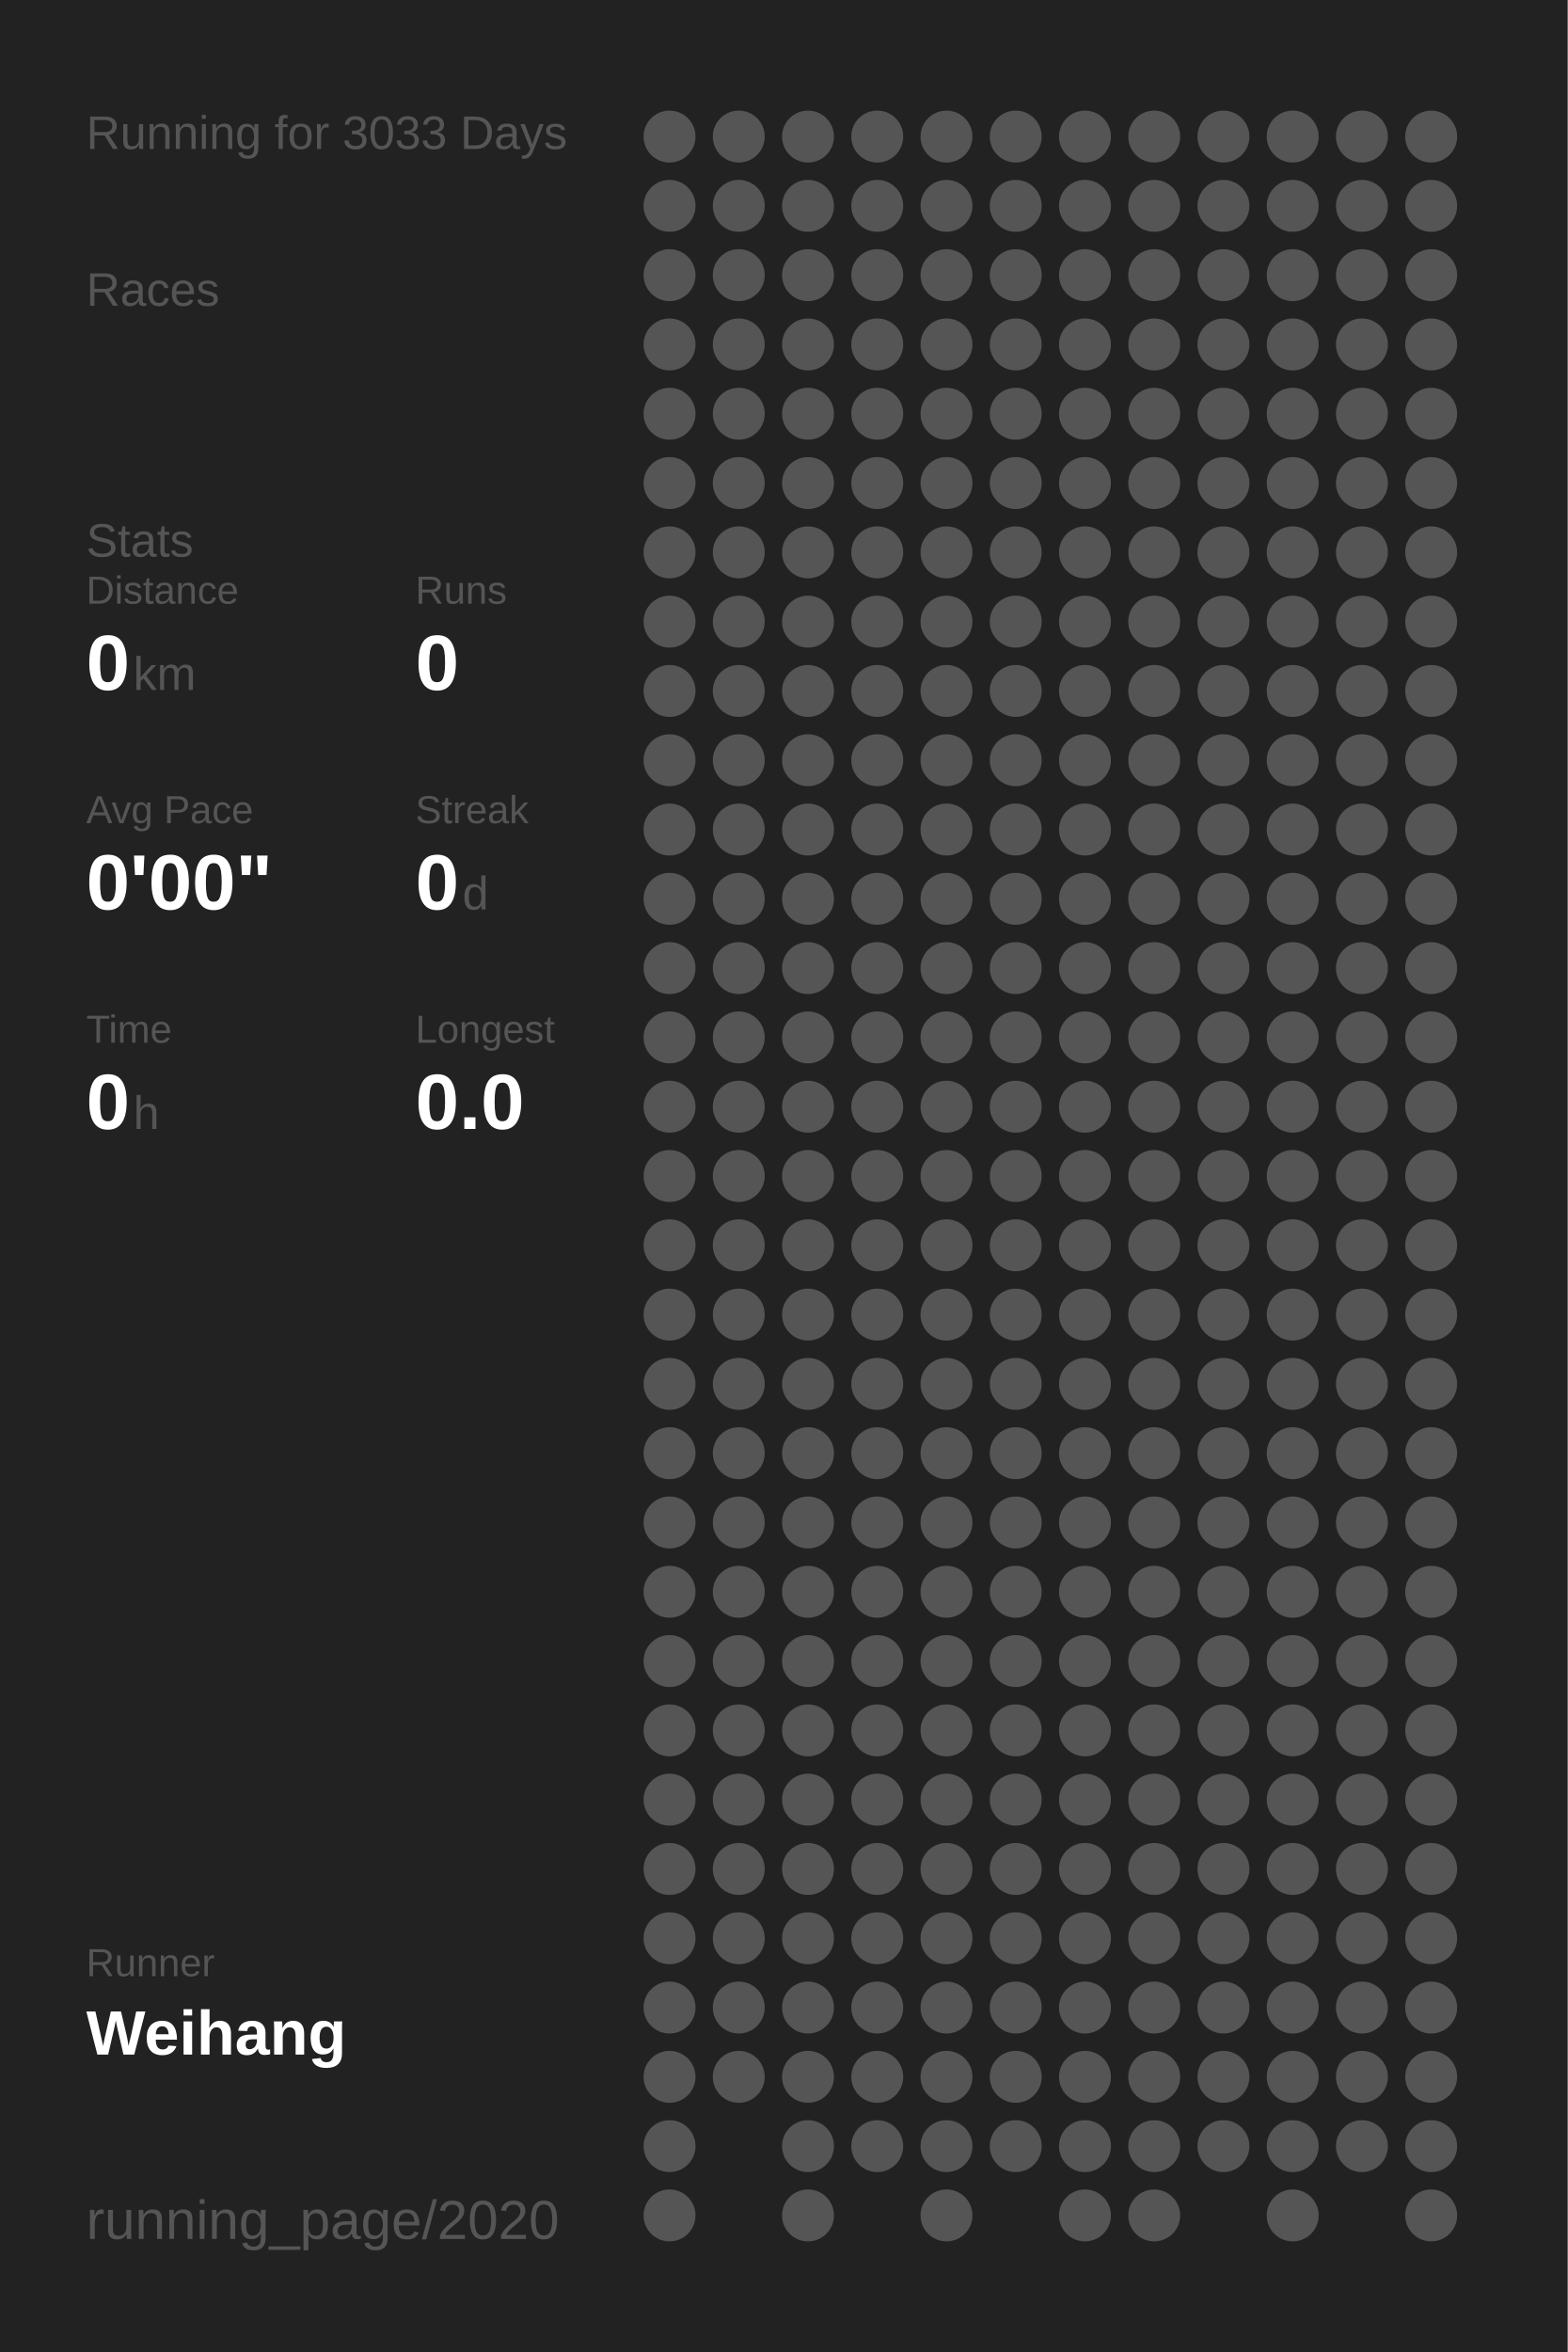
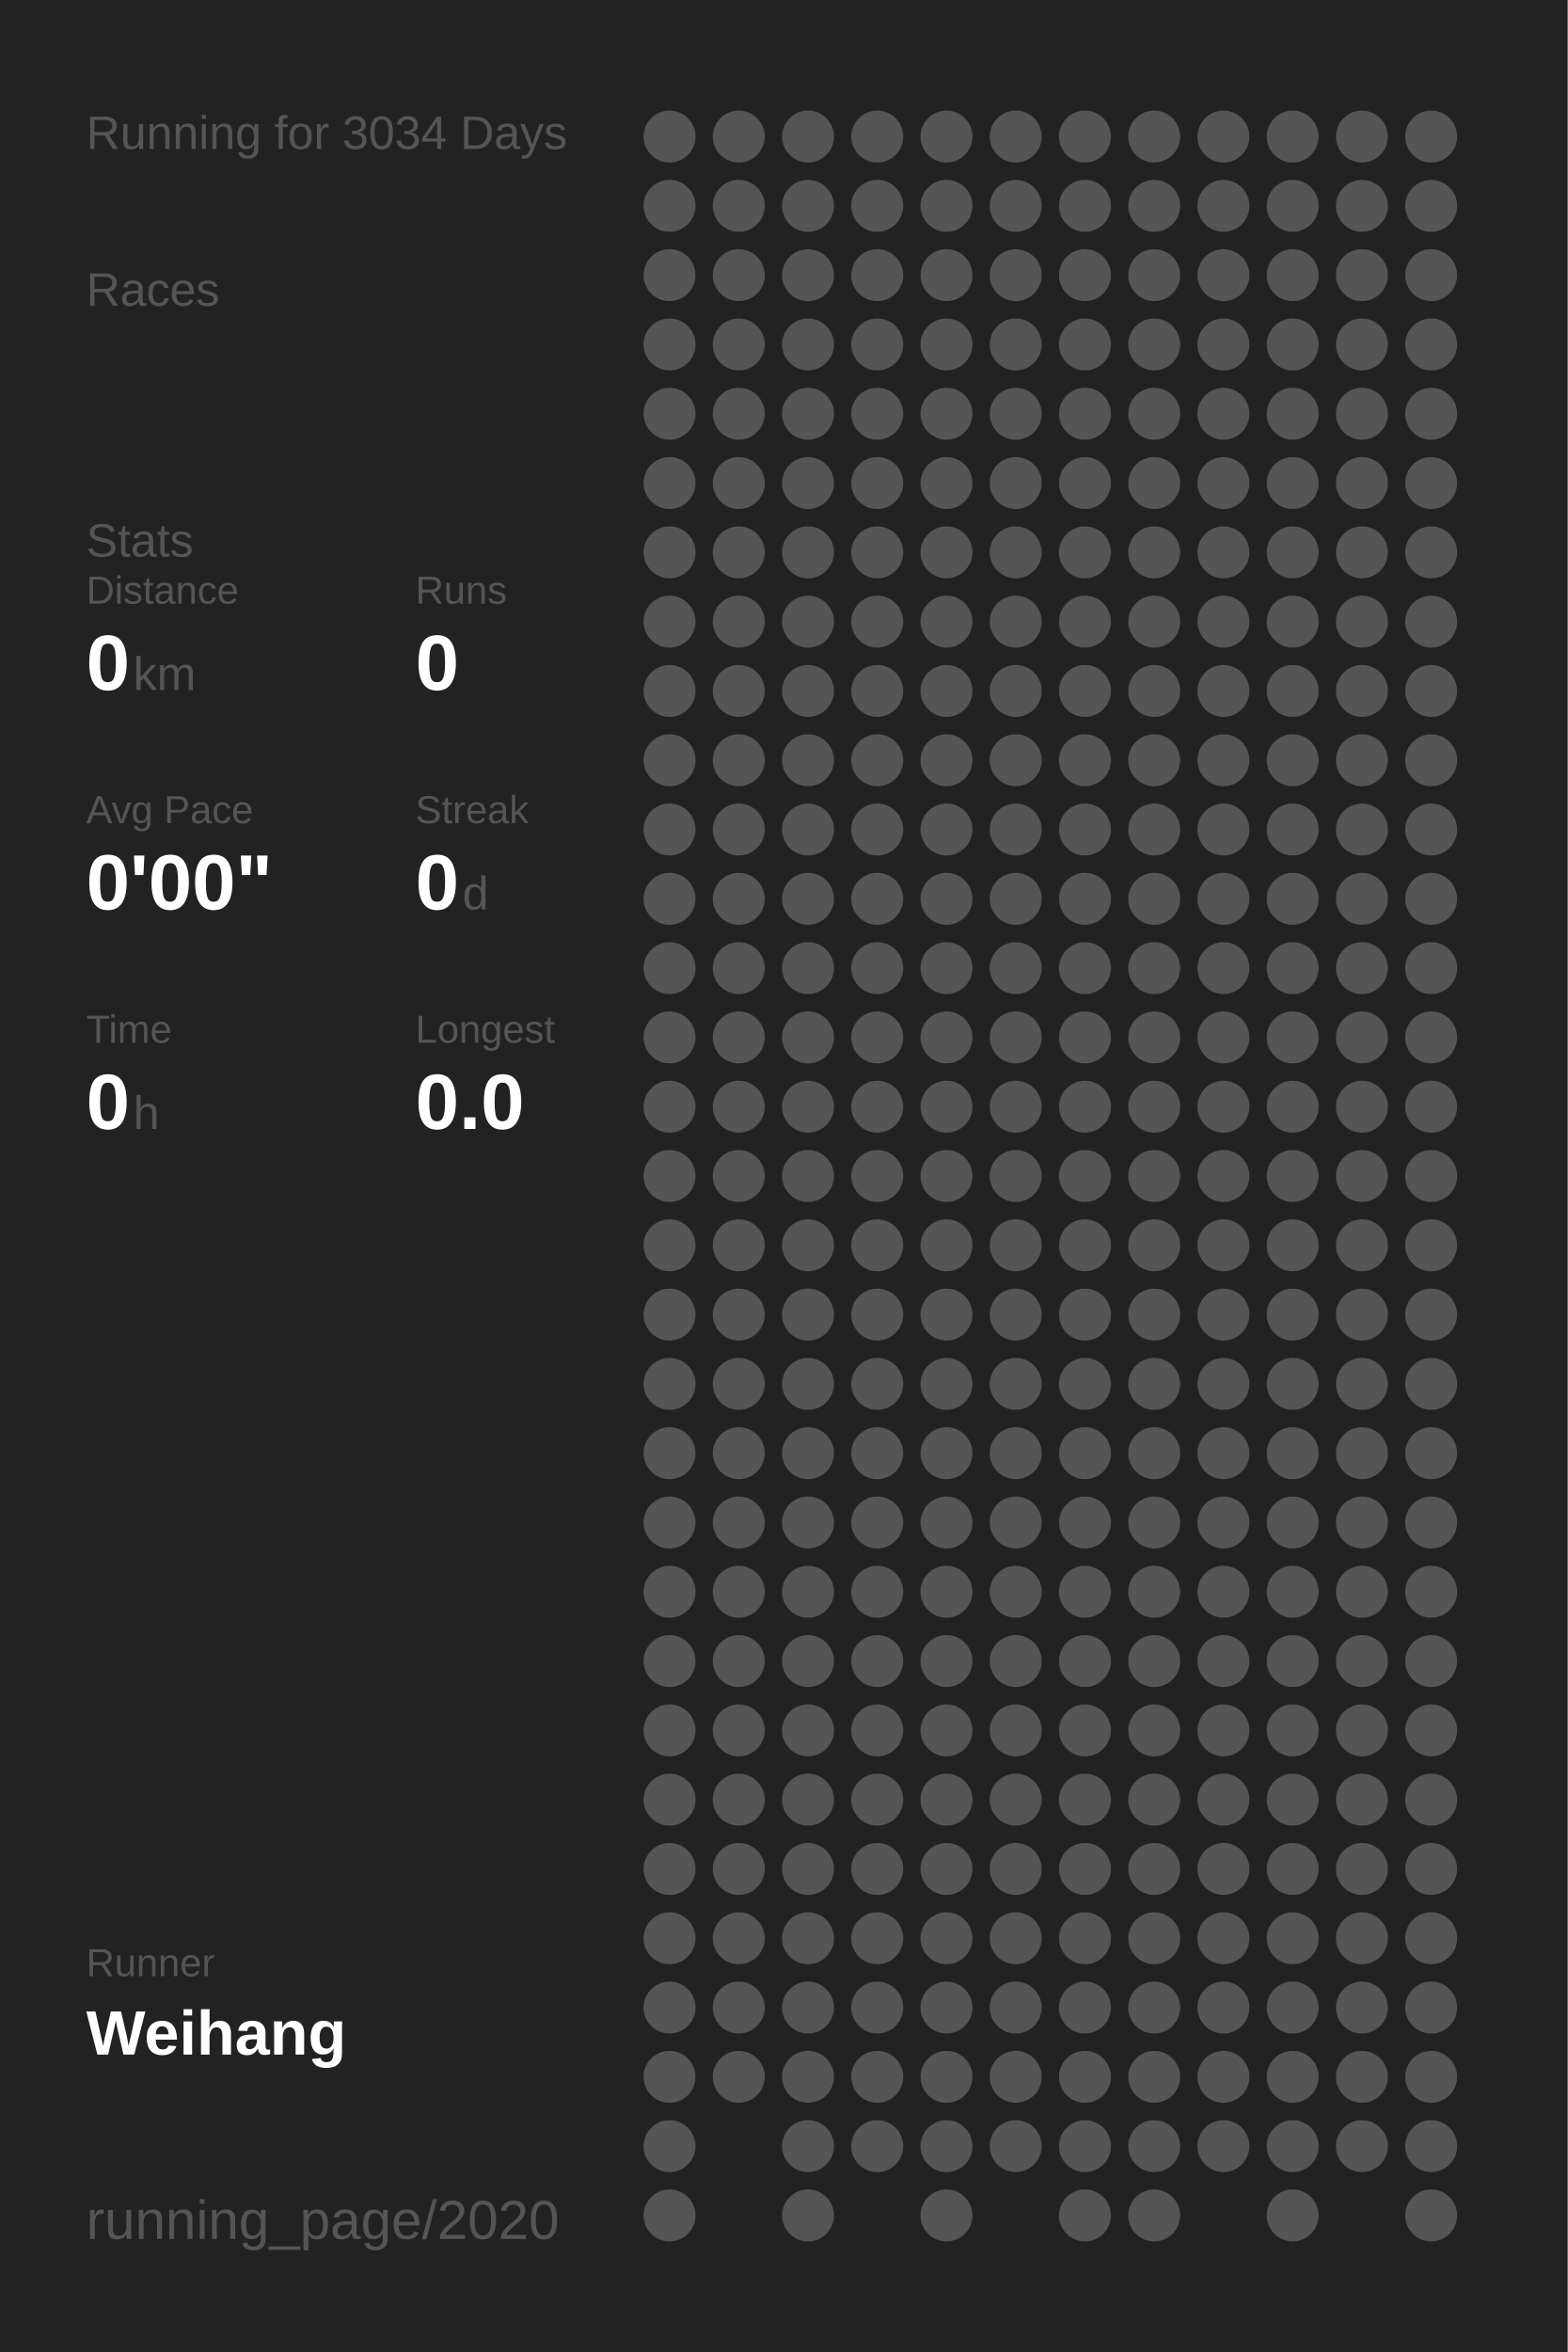
<svg xmlns="http://www.w3.org/2000/svg" baseProfile="full" height="300mm" version="1.1" viewBox="0,0,200,300" width="200mm">
  <defs />
  <rect fill="#222222" height="300" width="200" x="0" y="0" />
-   <text fill="#555555" style="font-size:6px; font-family:Arial;" x="11" y="19">Running for 3033 Days</text>
+   <text fill="#555555" style="font-size:6px; font-family:Arial;" x="11" y="19">Running for 3034 Days</text>
  <text fill="#555555" style="font-size:6px; font-family:Arial;" x="11" y="39">Races</text>
  <text fill="#555555" style="font-size:6px; font-family:Arial;" x="11" y="71">Stats</text>
  <text fill="#555555" style="font-size:5px; font-family:Arial;" x="11" y="77">Distance</text>
  <text fill="#FFFFFF" style="font-size:10px; font-family:Arial; font-weight:bold;" x="11" y="88">0</text>
  <text fill="#555555" style="font-size:6px; font-family:Arial;" x="17" y="88">km</text>
  <text fill="#555555" style="font-size:5px; font-family:Arial;" x="53" y="77">Runs</text>
  <text fill="#FFFFFF" style="font-size:10px; font-family:Arial; font-weight:bold;" x="53" y="88">0</text>
  <text fill="#555555" style="font-size:5px; font-family:Arial;" x="11" y="105">Avg Pace</text>
  <text fill="#FFFFFF" style="font-size:10px; font-family:Arial; font-weight:bold;" x="11" y="116">0'00"</text>
  <text fill="#555555" style="font-size:5px; font-family:Arial;" x="53" y="105">Streak</text>
  <text fill="#FFFFFF" style="font-size:10px; font-family:Arial; font-weight:bold;" x="53" y="116">0</text>
  <text fill="#555555" style="font-size:6px; font-family:Arial;" x="59" y="116">d</text>
  <text fill="#555555" style="font-size:5px; font-family:Arial;" x="11" y="133">Time</text>
  <text fill="#FFFFFF" style="font-size:10px; font-family:Arial; font-weight:bold;" x="11" y="144">0</text>
  <text fill="#555555" style="font-size:6px; font-family:Arial;" x="17" y="144">h</text>
  <text fill="#555555" style="font-size:5px; font-family:Arial;" x="53" y="133">Longest</text>
  <text fill="#FFFFFF" style="font-size:10px; font-family:Arial; font-weight:bold;" x="53" y="144">0.0</text>
  <text fill="#555555" style="font-size:5px; font-family:Arial;" x="11" y="252.065">Runner</text>
  <text fill="#FFFFFF" style="font-size:8px; font-family:Arial; font-weight:bold;" x="11" y="262.065">Weihang</text>
  <text fill="#555555" style="font-size:7px; font-family:Arial;" x="11" y="285.581">running_page/2020</text>
  <circle cx="85.417" cy="17.419" fill="#555555" r="3.312" />
  <circle cx="85.417" cy="26.258" fill="#555555" r="3.312" />
  <circle cx="85.417" cy="35.097" fill="#555555" r="3.312" />
  <circle cx="85.417" cy="43.935" fill="#555555" r="3.312" />
  <circle cx="85.417" cy="52.774" fill="#555555" r="3.312" />
  <circle cx="85.417" cy="61.613" fill="#555555" r="3.312" />
  <circle cx="85.417" cy="70.452" fill="#555555" r="3.312" />
  <circle cx="85.417" cy="79.29" fill="#555555" r="3.312" />
  <circle cx="85.417" cy="88.129" fill="#555555" r="3.312" />
  <circle cx="85.417" cy="96.968" fill="#555555" r="3.312" />
  <circle cx="85.417" cy="105.806" fill="#555555" r="3.312" />
  <circle cx="85.417" cy="114.645" fill="#555555" r="3.312" />
  <circle cx="85.417" cy="123.484" fill="#555555" r="3.312" />
  <circle cx="85.417" cy="132.323" fill="#555555" r="3.312" />
  <circle cx="85.417" cy="141.161" fill="#555555" r="3.312" />
  <circle cx="85.417" cy="150" fill="#555555" r="3.312" />
  <circle cx="85.417" cy="158.839" fill="#555555" r="3.312" />
  <circle cx="85.417" cy="167.677" fill="#555555" r="3.312" />
  <circle cx="85.417" cy="176.516" fill="#555555" r="3.312" />
  <circle cx="85.417" cy="185.355" fill="#555555" r="3.312" />
  <circle cx="85.417" cy="194.194" fill="#555555" r="3.312" />
  <circle cx="85.417" cy="203.032" fill="#555555" r="3.312" />
  <circle cx="85.417" cy="211.871" fill="#555555" r="3.312" />
  <circle cx="85.417" cy="220.71" fill="#555555" r="3.312" />
  <circle cx="85.417" cy="229.548" fill="#555555" r="3.312" />
  <circle cx="85.417" cy="238.387" fill="#555555" r="3.312" />
  <circle cx="85.417" cy="247.226" fill="#555555" r="3.312" />
  <circle cx="85.417" cy="256.065" fill="#555555" r="3.312" />
  <circle cx="85.417" cy="264.903" fill="#555555" r="3.312" />
  <circle cx="85.417" cy="273.742" fill="#555555" r="3.312" />
  <circle cx="85.417" cy="282.581" fill="#555555" r="3.312" />
  <circle cx="94.25" cy="17.419" fill="#555555" r="3.312" />
  <circle cx="94.25" cy="26.258" fill="#555555" r="3.312" />
  <circle cx="94.25" cy="35.097" fill="#555555" r="3.312" />
  <circle cx="94.25" cy="43.935" fill="#555555" r="3.312" />
  <circle cx="94.25" cy="52.774" fill="#555555" r="3.312" />
  <circle cx="94.25" cy="61.613" fill="#555555" r="3.312" />
  <circle cx="94.25" cy="70.452" fill="#555555" r="3.312" />
  <circle cx="94.25" cy="79.29" fill="#555555" r="3.312" />
  <circle cx="94.25" cy="88.129" fill="#555555" r="3.312" />
  <circle cx="94.25" cy="96.968" fill="#555555" r="3.312" />
  <circle cx="94.25" cy="105.806" fill="#555555" r="3.312" />
  <circle cx="94.25" cy="114.645" fill="#555555" r="3.312" />
  <circle cx="94.25" cy="123.484" fill="#555555" r="3.312" />
  <circle cx="94.25" cy="132.323" fill="#555555" r="3.312" />
  <circle cx="94.25" cy="141.161" fill="#555555" r="3.312" />
  <circle cx="94.25" cy="150" fill="#555555" r="3.312" />
  <circle cx="94.25" cy="158.839" fill="#555555" r="3.312" />
  <circle cx="94.25" cy="167.677" fill="#555555" r="3.312" />
  <circle cx="94.25" cy="176.516" fill="#555555" r="3.312" />
  <circle cx="94.25" cy="185.355" fill="#555555" r="3.312" />
  <circle cx="94.25" cy="194.194" fill="#555555" r="3.312" />
  <circle cx="94.25" cy="203.032" fill="#555555" r="3.312" />
  <circle cx="94.25" cy="211.871" fill="#555555" r="3.312" />
  <circle cx="94.25" cy="220.71" fill="#555555" r="3.312" />
  <circle cx="94.25" cy="229.548" fill="#555555" r="3.312" />
  <circle cx="94.25" cy="238.387" fill="#555555" r="3.312" />
  <circle cx="94.25" cy="247.226" fill="#555555" r="3.312" />
  <circle cx="94.25" cy="256.065" fill="#555555" r="3.312" />
  <circle cx="94.25" cy="264.903" fill="#555555" r="3.312" />
  <circle cx="103.083" cy="17.419" fill="#555555" r="3.312" />
  <circle cx="103.083" cy="26.258" fill="#555555" r="3.312" />
  <circle cx="103.083" cy="35.097" fill="#555555" r="3.312" />
  <circle cx="103.083" cy="43.935" fill="#555555" r="3.312" />
  <circle cx="103.083" cy="52.774" fill="#555555" r="3.312" />
  <circle cx="103.083" cy="61.613" fill="#555555" r="3.312" />
  <circle cx="103.083" cy="70.452" fill="#555555" r="3.312" />
  <circle cx="103.083" cy="79.29" fill="#555555" r="3.312" />
  <circle cx="103.083" cy="88.129" fill="#555555" r="3.312" />
  <circle cx="103.083" cy="96.968" fill="#555555" r="3.312" />
  <circle cx="103.083" cy="105.806" fill="#555555" r="3.312" />
  <circle cx="103.083" cy="114.645" fill="#555555" r="3.312" />
  <circle cx="103.083" cy="123.484" fill="#555555" r="3.312" />
  <circle cx="103.083" cy="132.323" fill="#555555" r="3.312" />
  <circle cx="103.083" cy="141.161" fill="#555555" r="3.312" />
  <circle cx="103.083" cy="150" fill="#555555" r="3.312" />
  <circle cx="103.083" cy="158.839" fill="#555555" r="3.312" />
  <circle cx="103.083" cy="167.677" fill="#555555" r="3.312" />
  <circle cx="103.083" cy="176.516" fill="#555555" r="3.312" />
  <circle cx="103.083" cy="185.355" fill="#555555" r="3.312" />
  <circle cx="103.083" cy="194.194" fill="#555555" r="3.312" />
  <circle cx="103.083" cy="203.032" fill="#555555" r="3.312" />
  <circle cx="103.083" cy="211.871" fill="#555555" r="3.312" />
  <circle cx="103.083" cy="220.71" fill="#555555" r="3.312" />
  <circle cx="103.083" cy="229.548" fill="#555555" r="3.312" />
  <circle cx="103.083" cy="238.387" fill="#555555" r="3.312" />
  <circle cx="103.083" cy="247.226" fill="#555555" r="3.312" />
  <circle cx="103.083" cy="256.065" fill="#555555" r="3.312" />
  <circle cx="103.083" cy="264.903" fill="#555555" r="3.312" />
  <circle cx="103.083" cy="273.742" fill="#555555" r="3.312" />
  <circle cx="103.083" cy="282.581" fill="#555555" r="3.312" />
  <circle cx="111.917" cy="17.419" fill="#555555" r="3.312" />
  <circle cx="111.917" cy="26.258" fill="#555555" r="3.312" />
  <circle cx="111.917" cy="35.097" fill="#555555" r="3.312" />
  <circle cx="111.917" cy="43.935" fill="#555555" r="3.312" />
  <circle cx="111.917" cy="52.774" fill="#555555" r="3.312" />
  <circle cx="111.917" cy="61.613" fill="#555555" r="3.312" />
  <circle cx="111.917" cy="70.452" fill="#555555" r="3.312" />
  <circle cx="111.917" cy="79.29" fill="#555555" r="3.312" />
  <circle cx="111.917" cy="88.129" fill="#555555" r="3.312" />
  <circle cx="111.917" cy="96.968" fill="#555555" r="3.312" />
  <circle cx="111.917" cy="105.806" fill="#555555" r="3.312" />
  <circle cx="111.917" cy="114.645" fill="#555555" r="3.312" />
  <circle cx="111.917" cy="123.484" fill="#555555" r="3.312" />
  <circle cx="111.917" cy="132.323" fill="#555555" r="3.312" />
  <circle cx="111.917" cy="141.161" fill="#555555" r="3.312" />
  <circle cx="111.917" cy="150" fill="#555555" r="3.312" />
  <circle cx="111.917" cy="158.839" fill="#555555" r="3.312" />
  <circle cx="111.917" cy="167.677" fill="#555555" r="3.312" />
  <circle cx="111.917" cy="176.516" fill="#555555" r="3.312" />
  <circle cx="111.917" cy="185.355" fill="#555555" r="3.312" />
  <circle cx="111.917" cy="194.194" fill="#555555" r="3.312" />
  <circle cx="111.917" cy="203.032" fill="#555555" r="3.312" />
  <circle cx="111.917" cy="211.871" fill="#555555" r="3.312" />
  <circle cx="111.917" cy="220.71" fill="#555555" r="3.312" />
  <circle cx="111.917" cy="229.548" fill="#555555" r="3.312" />
  <circle cx="111.917" cy="238.387" fill="#555555" r="3.312" />
  <circle cx="111.917" cy="247.226" fill="#555555" r="3.312" />
  <circle cx="111.917" cy="256.065" fill="#555555" r="3.312" />
  <circle cx="111.917" cy="264.903" fill="#555555" r="3.312" />
  <circle cx="111.917" cy="273.742" fill="#555555" r="3.312" />
  <circle cx="120.75" cy="17.419" fill="#555555" r="3.312" />
  <circle cx="120.75" cy="26.258" fill="#555555" r="3.312" />
  <circle cx="120.75" cy="35.097" fill="#555555" r="3.312" />
  <circle cx="120.75" cy="43.935" fill="#555555" r="3.312" />
  <circle cx="120.75" cy="52.774" fill="#555555" r="3.312" />
  <circle cx="120.75" cy="61.613" fill="#555555" r="3.312" />
  <circle cx="120.75" cy="70.452" fill="#555555" r="3.312" />
  <circle cx="120.75" cy="79.29" fill="#555555" r="3.312" />
  <circle cx="120.75" cy="88.129" fill="#555555" r="3.312" />
  <circle cx="120.75" cy="96.968" fill="#555555" r="3.312" />
  <circle cx="120.75" cy="105.806" fill="#555555" r="3.312" />
  <circle cx="120.75" cy="114.645" fill="#555555" r="3.312" />
  <circle cx="120.75" cy="123.484" fill="#555555" r="3.312" />
  <circle cx="120.75" cy="132.323" fill="#555555" r="3.312" />
  <circle cx="120.75" cy="141.161" fill="#555555" r="3.312" />
  <circle cx="120.75" cy="150" fill="#555555" r="3.312" />
  <circle cx="120.75" cy="158.839" fill="#555555" r="3.312" />
  <circle cx="120.75" cy="167.677" fill="#555555" r="3.312" />
  <circle cx="120.75" cy="176.516" fill="#555555" r="3.312" />
  <circle cx="120.75" cy="185.355" fill="#555555" r="3.312" />
  <circle cx="120.75" cy="194.194" fill="#555555" r="3.312" />
  <circle cx="120.75" cy="203.032" fill="#555555" r="3.312" />
  <circle cx="120.75" cy="211.871" fill="#555555" r="3.312" />
  <circle cx="120.75" cy="220.71" fill="#555555" r="3.312" />
  <circle cx="120.75" cy="229.548" fill="#555555" r="3.312" />
  <circle cx="120.75" cy="238.387" fill="#555555" r="3.312" />
  <circle cx="120.75" cy="247.226" fill="#555555" r="3.312" />
  <circle cx="120.75" cy="256.065" fill="#555555" r="3.312" />
  <circle cx="120.75" cy="264.903" fill="#555555" r="3.312" />
  <circle cx="120.75" cy="273.742" fill="#555555" r="3.312" />
  <circle cx="120.75" cy="282.581" fill="#555555" r="3.312" />
  <circle cx="129.583" cy="17.419" fill="#555555" r="3.312" />
  <circle cx="129.583" cy="26.258" fill="#555555" r="3.312" />
  <circle cx="129.583" cy="35.097" fill="#555555" r="3.312" />
  <circle cx="129.583" cy="43.935" fill="#555555" r="3.312" />
  <circle cx="129.583" cy="52.774" fill="#555555" r="3.312" />
  <circle cx="129.583" cy="61.613" fill="#555555" r="3.312" />
  <circle cx="129.583" cy="70.452" fill="#555555" r="3.312" />
  <circle cx="129.583" cy="79.29" fill="#555555" r="3.312" />
  <circle cx="129.583" cy="88.129" fill="#555555" r="3.312" />
  <circle cx="129.583" cy="96.968" fill="#555555" r="3.312" />
  <circle cx="129.583" cy="105.806" fill="#555555" r="3.312" />
  <circle cx="129.583" cy="114.645" fill="#555555" r="3.312" />
  <circle cx="129.583" cy="123.484" fill="#555555" r="3.312" />
  <circle cx="129.583" cy="132.323" fill="#555555" r="3.312" />
  <circle cx="129.583" cy="141.161" fill="#555555" r="3.312" />
  <circle cx="129.583" cy="150" fill="#555555" r="3.312" />
  <circle cx="129.583" cy="158.839" fill="#555555" r="3.312" />
  <circle cx="129.583" cy="167.677" fill="#555555" r="3.312" />
  <circle cx="129.583" cy="176.516" fill="#555555" r="3.312" />
  <circle cx="129.583" cy="185.355" fill="#555555" r="3.312" />
  <circle cx="129.583" cy="194.194" fill="#555555" r="3.312" />
  <circle cx="129.583" cy="203.032" fill="#555555" r="3.312" />
  <circle cx="129.583" cy="211.871" fill="#555555" r="3.312" />
  <circle cx="129.583" cy="220.71" fill="#555555" r="3.312" />
  <circle cx="129.583" cy="229.548" fill="#555555" r="3.312" />
  <circle cx="129.583" cy="238.387" fill="#555555" r="3.312" />
  <circle cx="129.583" cy="247.226" fill="#555555" r="3.312" />
  <circle cx="129.583" cy="256.065" fill="#555555" r="3.312" />
  <circle cx="129.583" cy="264.903" fill="#555555" r="3.312" />
  <circle cx="129.583" cy="273.742" fill="#555555" r="3.312" />
  <circle cx="138.417" cy="17.419" fill="#555555" r="3.312" />
  <circle cx="138.417" cy="26.258" fill="#555555" r="3.312" />
  <circle cx="138.417" cy="35.097" fill="#555555" r="3.312" />
  <circle cx="138.417" cy="43.935" fill="#555555" r="3.312" />
  <circle cx="138.417" cy="52.774" fill="#555555" r="3.312" />
  <circle cx="138.417" cy="61.613" fill="#555555" r="3.312" />
  <circle cx="138.417" cy="70.452" fill="#555555" r="3.312" />
  <circle cx="138.417" cy="79.29" fill="#555555" r="3.312" />
  <circle cx="138.417" cy="88.129" fill="#555555" r="3.312" />
  <circle cx="138.417" cy="96.968" fill="#555555" r="3.312" />
  <circle cx="138.417" cy="105.806" fill="#555555" r="3.312" />
  <circle cx="138.417" cy="114.645" fill="#555555" r="3.312" />
  <circle cx="138.417" cy="123.484" fill="#555555" r="3.312" />
  <circle cx="138.417" cy="132.323" fill="#555555" r="3.312" />
  <circle cx="138.417" cy="141.161" fill="#555555" r="3.312" />
  <circle cx="138.417" cy="150" fill="#555555" r="3.312" />
  <circle cx="138.417" cy="158.839" fill="#555555" r="3.312" />
  <circle cx="138.417" cy="167.677" fill="#555555" r="3.312" />
  <circle cx="138.417" cy="176.516" fill="#555555" r="3.312" />
  <circle cx="138.417" cy="185.355" fill="#555555" r="3.312" />
  <circle cx="138.417" cy="194.194" fill="#555555" r="3.312" />
  <circle cx="138.417" cy="203.032" fill="#555555" r="3.312" />
  <circle cx="138.417" cy="211.871" fill="#555555" r="3.312" />
  <circle cx="138.417" cy="220.71" fill="#555555" r="3.312" />
  <circle cx="138.417" cy="229.548" fill="#555555" r="3.312" />
  <circle cx="138.417" cy="238.387" fill="#555555" r="3.312" />
  <circle cx="138.417" cy="247.226" fill="#555555" r="3.312" />
  <circle cx="138.417" cy="256.065" fill="#555555" r="3.312" />
  <circle cx="138.417" cy="264.903" fill="#555555" r="3.312" />
  <circle cx="138.417" cy="273.742" fill="#555555" r="3.312" />
  <circle cx="138.417" cy="282.581" fill="#555555" r="3.312" />
  <circle cx="147.25" cy="17.419" fill="#555555" r="3.312" />
  <circle cx="147.25" cy="26.258" fill="#555555" r="3.312" />
  <circle cx="147.25" cy="35.097" fill="#555555" r="3.312" />
  <circle cx="147.25" cy="43.935" fill="#555555" r="3.312" />
  <circle cx="147.25" cy="52.774" fill="#555555" r="3.312" />
  <circle cx="147.25" cy="61.613" fill="#555555" r="3.312" />
  <circle cx="147.25" cy="70.452" fill="#555555" r="3.312" />
  <circle cx="147.25" cy="79.29" fill="#555555" r="3.312" />
  <circle cx="147.25" cy="88.129" fill="#555555" r="3.312" />
  <circle cx="147.25" cy="96.968" fill="#555555" r="3.312" />
  <circle cx="147.25" cy="105.806" fill="#555555" r="3.312" />
  <circle cx="147.25" cy="114.645" fill="#555555" r="3.312" />
  <circle cx="147.25" cy="123.484" fill="#555555" r="3.312" />
  <circle cx="147.25" cy="132.323" fill="#555555" r="3.312" />
  <circle cx="147.25" cy="141.161" fill="#555555" r="3.312" />
  <circle cx="147.25" cy="150" fill="#555555" r="3.312" />
  <circle cx="147.25" cy="158.839" fill="#555555" r="3.312" />
  <circle cx="147.25" cy="167.677" fill="#555555" r="3.312" />
  <circle cx="147.25" cy="176.516" fill="#555555" r="3.312" />
  <circle cx="147.25" cy="185.355" fill="#555555" r="3.312" />
  <circle cx="147.25" cy="194.194" fill="#555555" r="3.312" />
  <circle cx="147.25" cy="203.032" fill="#555555" r="3.312" />
  <circle cx="147.25" cy="211.871" fill="#555555" r="3.312" />
  <circle cx="147.25" cy="220.71" fill="#555555" r="3.312" />
  <circle cx="147.25" cy="229.548" fill="#555555" r="3.312" />
  <circle cx="147.25" cy="238.387" fill="#555555" r="3.312" />
  <circle cx="147.25" cy="247.226" fill="#555555" r="3.312" />
  <circle cx="147.25" cy="256.065" fill="#555555" r="3.312" />
  <circle cx="147.25" cy="264.903" fill="#555555" r="3.312" />
  <circle cx="147.25" cy="273.742" fill="#555555" r="3.312" />
  <circle cx="147.25" cy="282.581" fill="#555555" r="3.312" />
  <circle cx="156.083" cy="17.419" fill="#555555" r="3.312" />
  <circle cx="156.083" cy="26.258" fill="#555555" r="3.312" />
  <circle cx="156.083" cy="35.097" fill="#555555" r="3.312" />
  <circle cx="156.083" cy="43.935" fill="#555555" r="3.312" />
  <circle cx="156.083" cy="52.774" fill="#555555" r="3.312" />
  <circle cx="156.083" cy="61.613" fill="#555555" r="3.312" />
  <circle cx="156.083" cy="70.452" fill="#555555" r="3.312" />
  <circle cx="156.083" cy="79.29" fill="#555555" r="3.312" />
  <circle cx="156.083" cy="88.129" fill="#555555" r="3.312" />
  <circle cx="156.083" cy="96.968" fill="#555555" r="3.312" />
  <circle cx="156.083" cy="105.806" fill="#555555" r="3.312" />
  <circle cx="156.083" cy="114.645" fill="#555555" r="3.312" />
  <circle cx="156.083" cy="123.484" fill="#555555" r="3.312" />
  <circle cx="156.083" cy="132.323" fill="#555555" r="3.312" />
  <circle cx="156.083" cy="141.161" fill="#555555" r="3.312" />
  <circle cx="156.083" cy="150" fill="#555555" r="3.312" />
  <circle cx="156.083" cy="158.839" fill="#555555" r="3.312" />
  <circle cx="156.083" cy="167.677" fill="#555555" r="3.312" />
  <circle cx="156.083" cy="176.516" fill="#555555" r="3.312" />
  <circle cx="156.083" cy="185.355" fill="#555555" r="3.312" />
  <circle cx="156.083" cy="194.194" fill="#555555" r="3.312" />
  <circle cx="156.083" cy="203.032" fill="#555555" r="3.312" />
  <circle cx="156.083" cy="211.871" fill="#555555" r="3.312" />
  <circle cx="156.083" cy="220.71" fill="#555555" r="3.312" />
  <circle cx="156.083" cy="229.548" fill="#555555" r="3.312" />
  <circle cx="156.083" cy="238.387" fill="#555555" r="3.312" />
  <circle cx="156.083" cy="247.226" fill="#555555" r="3.312" />
  <circle cx="156.083" cy="256.065" fill="#555555" r="3.312" />
  <circle cx="156.083" cy="264.903" fill="#555555" r="3.312" />
  <circle cx="156.083" cy="273.742" fill="#555555" r="3.312" />
  <circle cx="164.917" cy="17.419" fill="#555555" r="3.312" />
  <circle cx="164.917" cy="26.258" fill="#555555" r="3.312" />
  <circle cx="164.917" cy="35.097" fill="#555555" r="3.312" />
  <circle cx="164.917" cy="43.935" fill="#555555" r="3.312" />
  <circle cx="164.917" cy="52.774" fill="#555555" r="3.312" />
  <circle cx="164.917" cy="61.613" fill="#555555" r="3.312" />
  <circle cx="164.917" cy="70.452" fill="#555555" r="3.312" />
  <circle cx="164.917" cy="79.29" fill="#555555" r="3.312" />
  <circle cx="164.917" cy="88.129" fill="#555555" r="3.312" />
  <circle cx="164.917" cy="96.968" fill="#555555" r="3.312" />
  <circle cx="164.917" cy="105.806" fill="#555555" r="3.312" />
  <circle cx="164.917" cy="114.645" fill="#555555" r="3.312" />
  <circle cx="164.917" cy="123.484" fill="#555555" r="3.312" />
  <circle cx="164.917" cy="132.323" fill="#555555" r="3.312" />
  <circle cx="164.917" cy="141.161" fill="#555555" r="3.312" />
  <circle cx="164.917" cy="150" fill="#555555" r="3.312" />
  <circle cx="164.917" cy="158.839" fill="#555555" r="3.312" />
  <circle cx="164.917" cy="167.677" fill="#555555" r="3.312" />
  <circle cx="164.917" cy="176.516" fill="#555555" r="3.312" />
  <circle cx="164.917" cy="185.355" fill="#555555" r="3.312" />
  <circle cx="164.917" cy="194.194" fill="#555555" r="3.312" />
  <circle cx="164.917" cy="203.032" fill="#555555" r="3.312" />
  <circle cx="164.917" cy="211.871" fill="#555555" r="3.312" />
  <circle cx="164.917" cy="220.71" fill="#555555" r="3.312" />
  <circle cx="164.917" cy="229.548" fill="#555555" r="3.312" />
  <circle cx="164.917" cy="238.387" fill="#555555" r="3.312" />
  <circle cx="164.917" cy="247.226" fill="#555555" r="3.312" />
  <circle cx="164.917" cy="256.065" fill="#555555" r="3.312" />
  <circle cx="164.917" cy="264.903" fill="#555555" r="3.312" />
  <circle cx="164.917" cy="273.742" fill="#555555" r="3.312" />
  <circle cx="164.917" cy="282.581" fill="#555555" r="3.312" />
  <circle cx="173.75" cy="17.419" fill="#555555" r="3.312" />
  <circle cx="173.75" cy="26.258" fill="#555555" r="3.312" />
  <circle cx="173.75" cy="35.097" fill="#555555" r="3.312" />
  <circle cx="173.75" cy="43.935" fill="#555555" r="3.312" />
  <circle cx="173.75" cy="52.774" fill="#555555" r="3.312" />
  <circle cx="173.75" cy="61.613" fill="#555555" r="3.312" />
  <circle cx="173.75" cy="70.452" fill="#555555" r="3.312" />
  <circle cx="173.75" cy="79.29" fill="#555555" r="3.312" />
  <circle cx="173.75" cy="88.129" fill="#555555" r="3.312" />
  <circle cx="173.75" cy="96.968" fill="#555555" r="3.312" />
  <circle cx="173.75" cy="105.806" fill="#555555" r="3.312" />
  <circle cx="173.75" cy="114.645" fill="#555555" r="3.312" />
  <circle cx="173.75" cy="123.484" fill="#555555" r="3.312" />
  <circle cx="173.75" cy="132.323" fill="#555555" r="3.312" />
  <circle cx="173.75" cy="141.161" fill="#555555" r="3.312" />
  <circle cx="173.75" cy="150" fill="#555555" r="3.312" />
  <circle cx="173.75" cy="158.839" fill="#555555" r="3.312" />
  <circle cx="173.75" cy="167.677" fill="#555555" r="3.312" />
  <circle cx="173.75" cy="176.516" fill="#555555" r="3.312" />
  <circle cx="173.75" cy="185.355" fill="#555555" r="3.312" />
  <circle cx="173.75" cy="194.194" fill="#555555" r="3.312" />
  <circle cx="173.75" cy="203.032" fill="#555555" r="3.312" />
  <circle cx="173.75" cy="211.871" fill="#555555" r="3.312" />
  <circle cx="173.75" cy="220.71" fill="#555555" r="3.312" />
  <circle cx="173.75" cy="229.548" fill="#555555" r="3.312" />
  <circle cx="173.75" cy="238.387" fill="#555555" r="3.312" />
  <circle cx="173.75" cy="247.226" fill="#555555" r="3.312" />
  <circle cx="173.75" cy="256.065" fill="#555555" r="3.312" />
  <circle cx="173.75" cy="264.903" fill="#555555" r="3.312" />
  <circle cx="173.75" cy="273.742" fill="#555555" r="3.312" />
  <circle cx="182.583" cy="17.419" fill="#555555" r="3.312" />
  <circle cx="182.583" cy="26.258" fill="#555555" r="3.312" />
  <circle cx="182.583" cy="35.097" fill="#555555" r="3.312" />
  <circle cx="182.583" cy="43.935" fill="#555555" r="3.312" />
  <circle cx="182.583" cy="52.774" fill="#555555" r="3.312" />
  <circle cx="182.583" cy="61.613" fill="#555555" r="3.312" />
  <circle cx="182.583" cy="70.452" fill="#555555" r="3.312" />
  <circle cx="182.583" cy="79.29" fill="#555555" r="3.312" />
  <circle cx="182.583" cy="88.129" fill="#555555" r="3.312" />
  <circle cx="182.583" cy="96.968" fill="#555555" r="3.312" />
  <circle cx="182.583" cy="105.806" fill="#555555" r="3.312" />
  <circle cx="182.583" cy="114.645" fill="#555555" r="3.312" />
  <circle cx="182.583" cy="123.484" fill="#555555" r="3.312" />
  <circle cx="182.583" cy="132.323" fill="#555555" r="3.312" />
  <circle cx="182.583" cy="141.161" fill="#555555" r="3.312" />
  <circle cx="182.583" cy="150" fill="#555555" r="3.312" />
  <circle cx="182.583" cy="158.839" fill="#555555" r="3.312" />
  <circle cx="182.583" cy="167.677" fill="#555555" r="3.312" />
  <circle cx="182.583" cy="176.516" fill="#555555" r="3.312" />
  <circle cx="182.583" cy="185.355" fill="#555555" r="3.312" />
  <circle cx="182.583" cy="194.194" fill="#555555" r="3.312" />
  <circle cx="182.583" cy="203.032" fill="#555555" r="3.312" />
  <circle cx="182.583" cy="211.871" fill="#555555" r="3.312" />
  <circle cx="182.583" cy="220.71" fill="#555555" r="3.312" />
  <circle cx="182.583" cy="229.548" fill="#555555" r="3.312" />
  <circle cx="182.583" cy="238.387" fill="#555555" r="3.312" />
  <circle cx="182.583" cy="247.226" fill="#555555" r="3.312" />
  <circle cx="182.583" cy="256.065" fill="#555555" r="3.312" />
  <circle cx="182.583" cy="264.903" fill="#555555" r="3.312" />
  <circle cx="182.583" cy="273.742" fill="#555555" r="3.312" />
  <circle cx="182.583" cy="282.581" fill="#555555" r="3.312" />
</svg>
